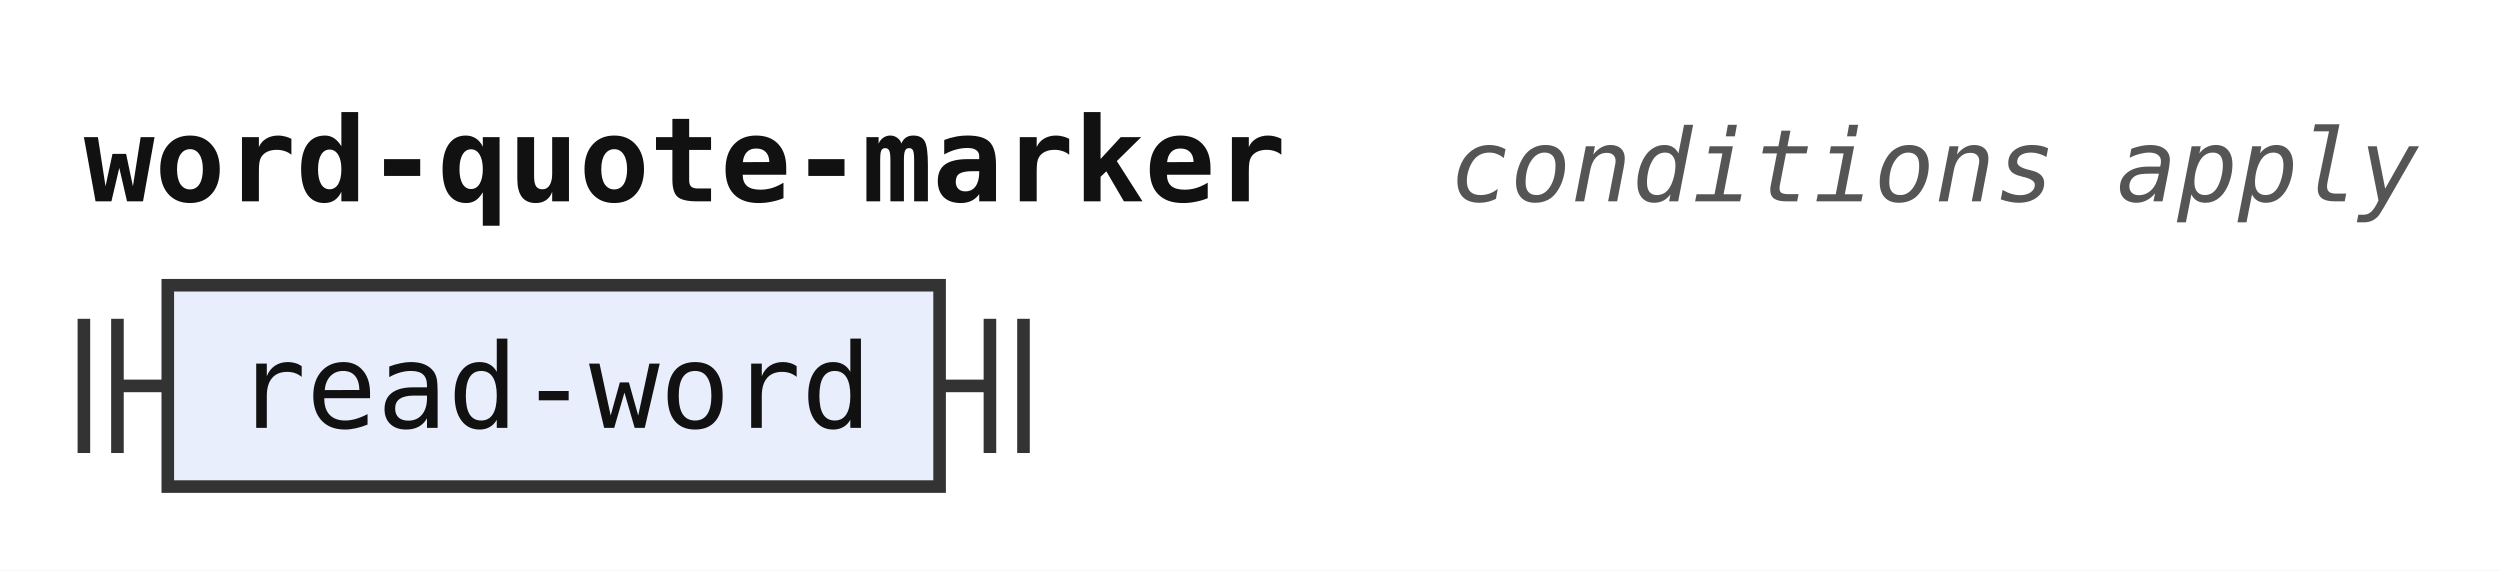
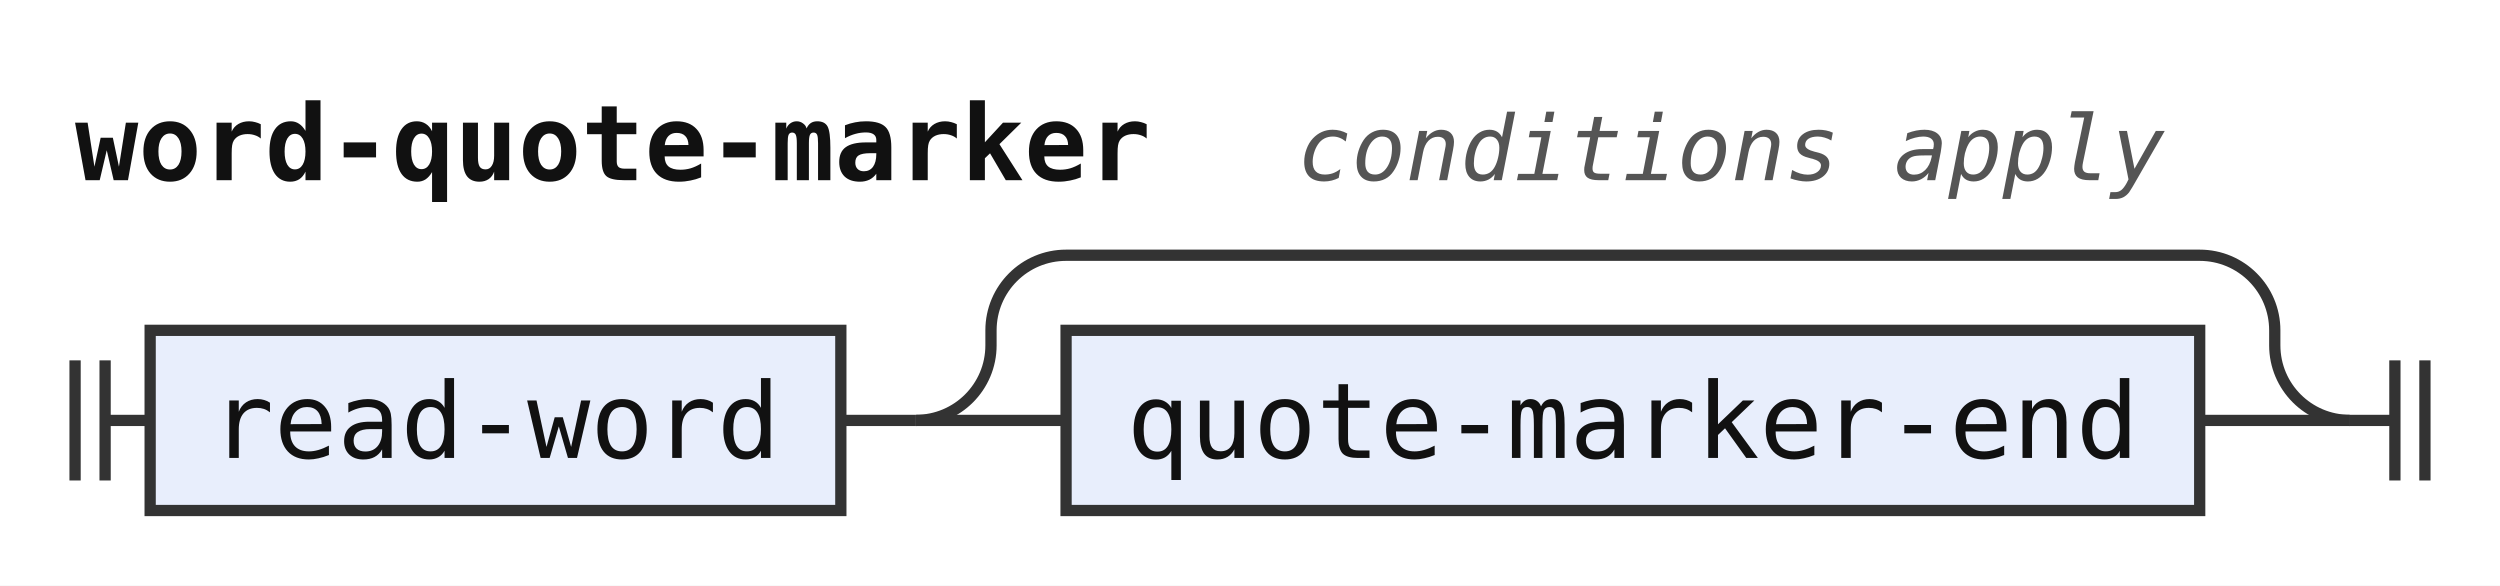
- <svg xmlns="http://www.w3.org/2000/svg" width="298" height="68" viewBox="0 0 298 68" role="img" aria-label="Railroad diagram of the rule word-quote-marker">
+ <svg xmlns="http://www.w3.org/2000/svg" width="333" height="78" viewBox="0 0 333 78" role="img" aria-label="Railroad diagram of the rule word-quote-marker">
  <style>path{fill:none;stroke:#333;stroke-width:1.5}.rule rect{fill:#e8eefc;stroke:#333;stroke-width:1.5}.terminal rect{fill:#fdf6d8;stroke:#333;stroke-width:1.5}text{font-family:ui-monospace,SFMono-Regular,Menlo,Consolas,"DejaVu Sans Mono","Liberation Mono",monospace;font-size:14px;fill:#111;text-anchor:middle}text.label{font-size:12px;font-style:italic;fill:#555;text-anchor:start}text.title{font-weight:bold;text-anchor:start}</style>
  <rect width="100%" height="100%" fill="#fff" />
  <text class="title" x="10" y="24" textLength="142.8" lengthAdjust="spacingAndGlyphs">word-quote-marker</text>
  <text class="label" x="172.8" y="24" textLength="115.2" lengthAdjust="spacingAndGlyphs">conditions apply</text>
-   <path d="M10 38v16m4 -16v16M14 46h6" />
+   <path d="M10 48v16m4 -16v16M14 56h6" />
  <g class="rule">
-     <rect x="20" y="34" width="92" height="24" rx="0" />
-     <text x="66" y="51" textLength="75.6" lengthAdjust="spacingAndGlyphs">read-word</text>
+     <rect x="20" y="44" width="92" height="24" rx="0" />
+     <text x="66" y="61" textLength="75.6" lengthAdjust="spacingAndGlyphs">read-word</text>
  </g>
-   <path d="M112 46h6m0 -8v16m4 -16v16" />
+   <path d="M112 56h10" />
+   <path d="M122 56h20" />
+   <g class="rule">
+     <rect x="142" y="44" width="151" height="24" rx="0" />
+     <text x="217.5" y="61" textLength="134.4" lengthAdjust="spacingAndGlyphs">quote-marker-end</text>
+   </g>
+   <path d="M293 56H313" />
+   <path d="M122 56a10 10 0 0 0 10 -10V44a10 10 0 0 1 10 -10H293a10 10 0 0 1 10 10V46a10 10 0 0 0 10 10" />
+   <path d="M313 56h6m0 -8v16m4 -16v16" />
</svg>
